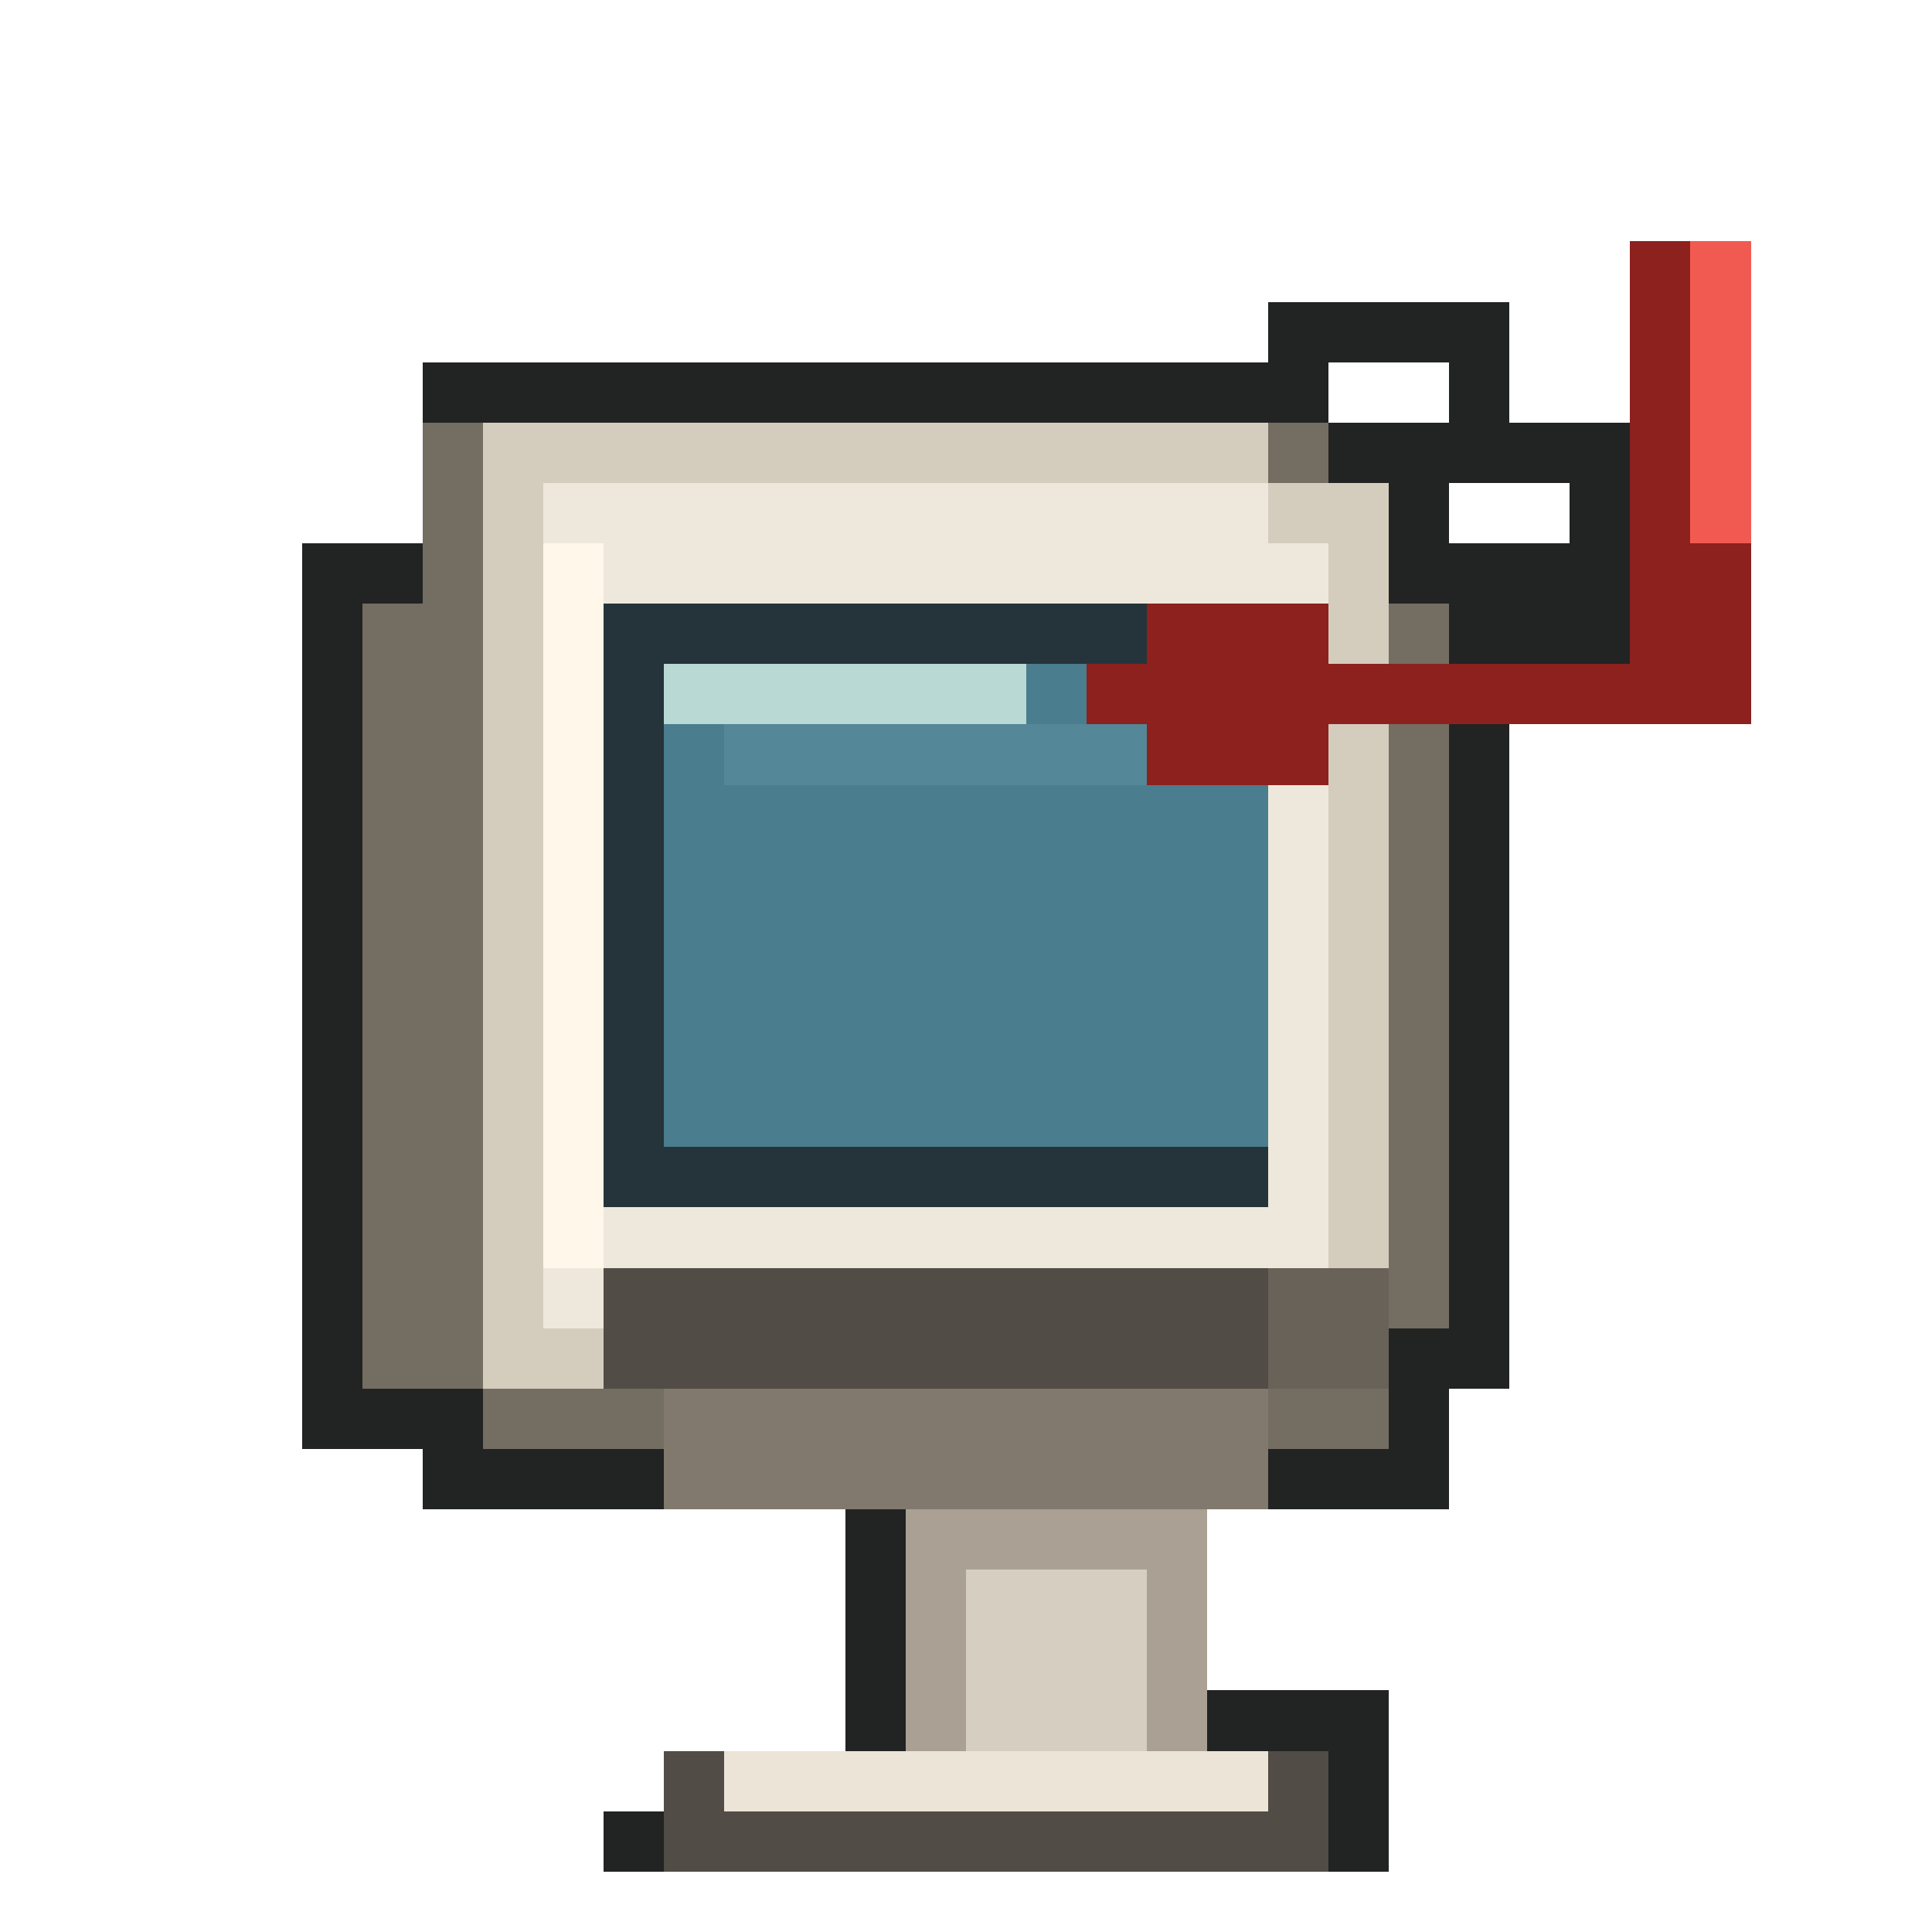
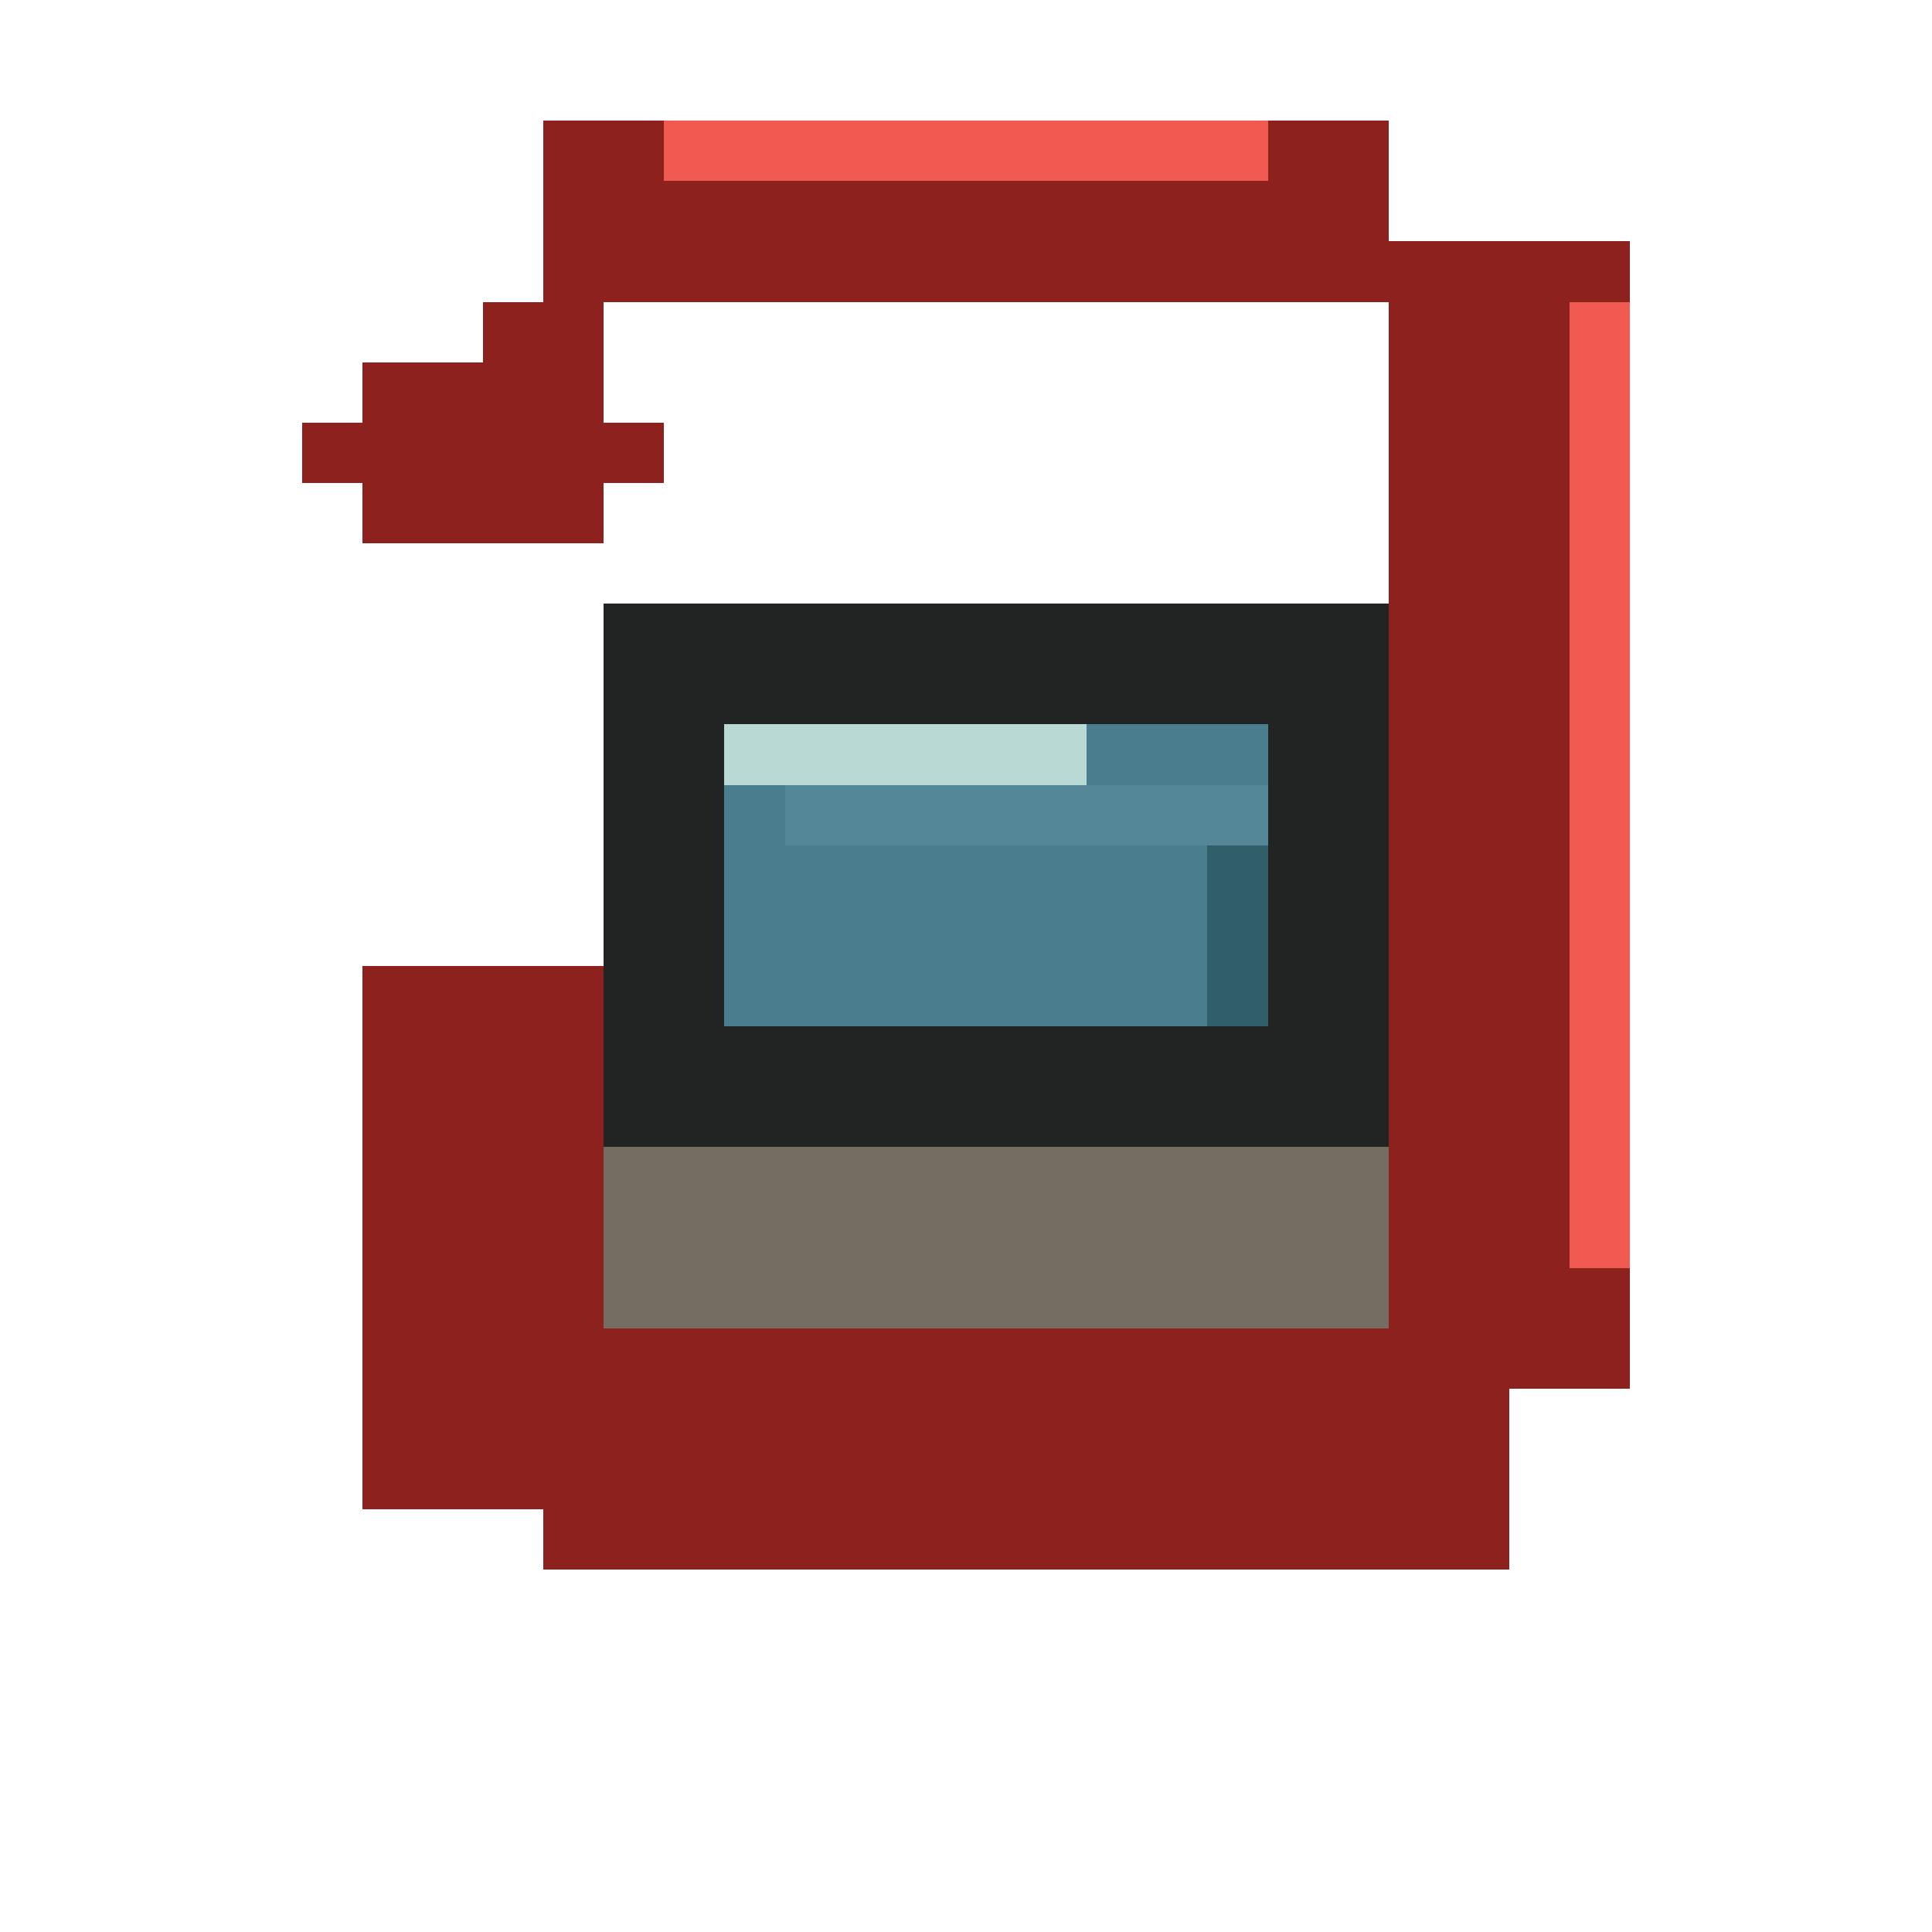
<svg xmlns="http://www.w3.org/2000/svg" viewBox="0 0 32 32" shape-rendering="crispEdges" data-m98-concept="reset-desktop" data-m98-grid="32">
-   <path fill="#222323" d="M7 6H22V7H24V9H25V23H24V25H19V28H23V31H10V30H14V25H7V24H5V9H7Z" />
-   <path fill="#746d62" d="M7 7H22V8H23V10H24V22H23V24H8V23H6V10H7Z" />
-   <path fill="#d4ccbd" d="M8 7H21V8H23V10H23V22H22V23H8Z" />
-   <path fill="#eee8dc" d="M9 8H21V9H22V21H21V22H9Z" />
-   <rect fill="#25343a" x="10" y="10" width="11" height="10" />
-   <rect fill="#4a7d8e" x="11" y="11" width="10" height="8" />
-   <rect fill="#b9d9d4" x="11" y="11" width="6" height="1" />
-   <rect fill="#548798" x="12" y="12" width="8" height="1" />
-   <rect fill="#fff7e9" x="9" y="9" width="1" height="12" />
-   <rect fill="#514c45" x="10" y="21" width="11" height="2" />
-   <rect fill="#81796e" x="11" y="23" width="10" height="2" />
-   <rect fill="#aaa194" x="15" y="25" width="5" height="5" />
-   <rect fill="#d6cec1" x="16" y="26" width="3" height="4" />
-   <rect fill="#514c45" x="11" y="29" width="11" height="2" />
-   <rect fill="#ece4d7" x="12" y="29" width="9" height="1" />
-   <rect fill="#696259" x="21" y="21" width="2" height="2" />
-   <rect fill="#222323" x="21" y="5" width="4" height="1" />
-   <rect fill="#222323" x="24" y="6" width="1" height="1" />
-   <rect fill="#222323" x="24" y="7" width="3" height="1" />
-   <rect fill="#222323" x="26" y="8" width="1" height="1" />
-   <rect fill="#222323" x="24" y="9" width="2" height="1" />
-   <rect fill="#222323" x="26" y="9" width="1" height="1" />
-   <rect fill="#222323" x="25" y="10" width="2" height="1" />
-   <path fill="#8d211e" d="M27 4H29V11H27Z M19 10H22V11H19Z M18 11H29V12H18Z M19 12H22V13H19Z" />
-   <rect fill="#f15a50" x="28" y="4" width="1" height="5" />
+   <rect fill="#222323" x="10" y="10" width="13" height="9" />
+   <rect fill="#746d62" x="10" y="19" width="13" height="3" />
+   <rect fill="#4a7d8e" x="12" y="12" width="9" height="5" />
+   <rect fill="#b9d9d4" x="12" y="12" width="6" height="1" />
+   <rect fill="#548798" x="13" y="13" width="8" height="1" />
+   <rect fill="#315f69" x="20" y="14" width="1" height="3" />
+   <path fill="#8d211e" d="M5 7H6V6H8V5H10V7H11V8H10V9H6V8H5Z M9 2H23V5H9Z M23 4H27V23H23Z M9 22H25V26H9Z M6 16H10V25H6Z" />
+   <rect fill="#f15a50" x="11" y="2" width="10" height="1" />
+   <rect fill="#f15a50" x="26" y="5" width="1" height="16" />
</svg>
